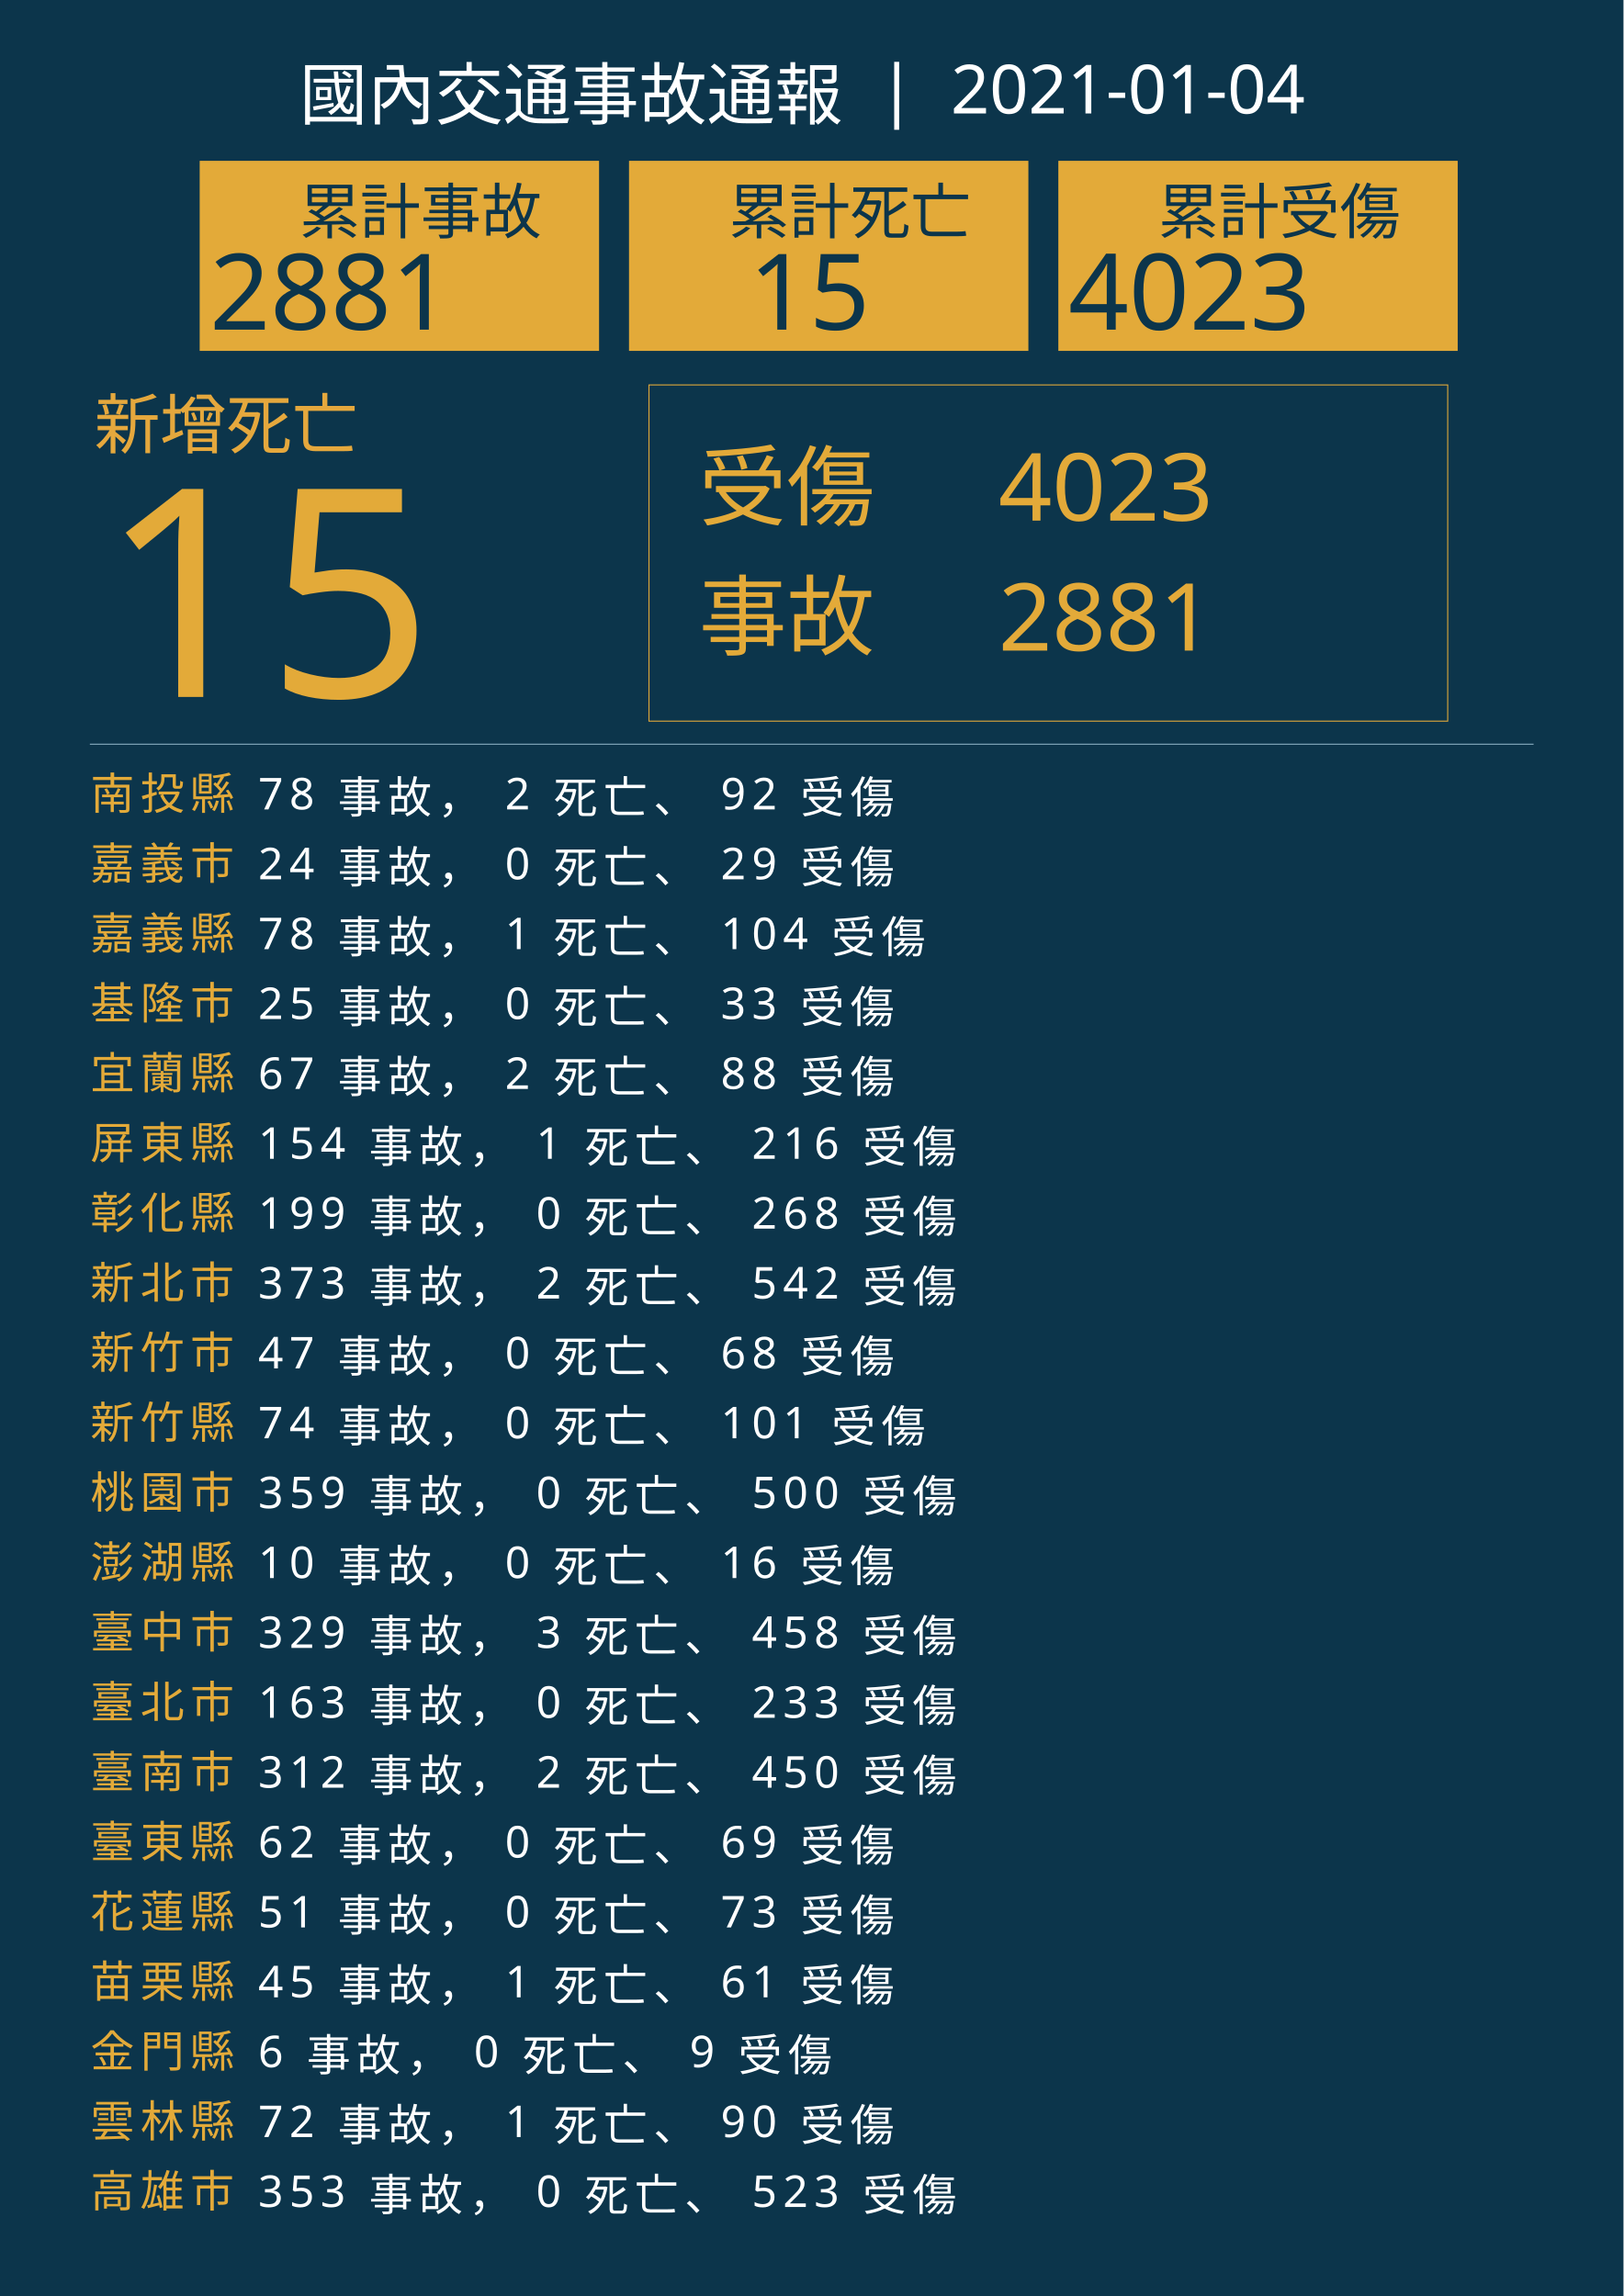
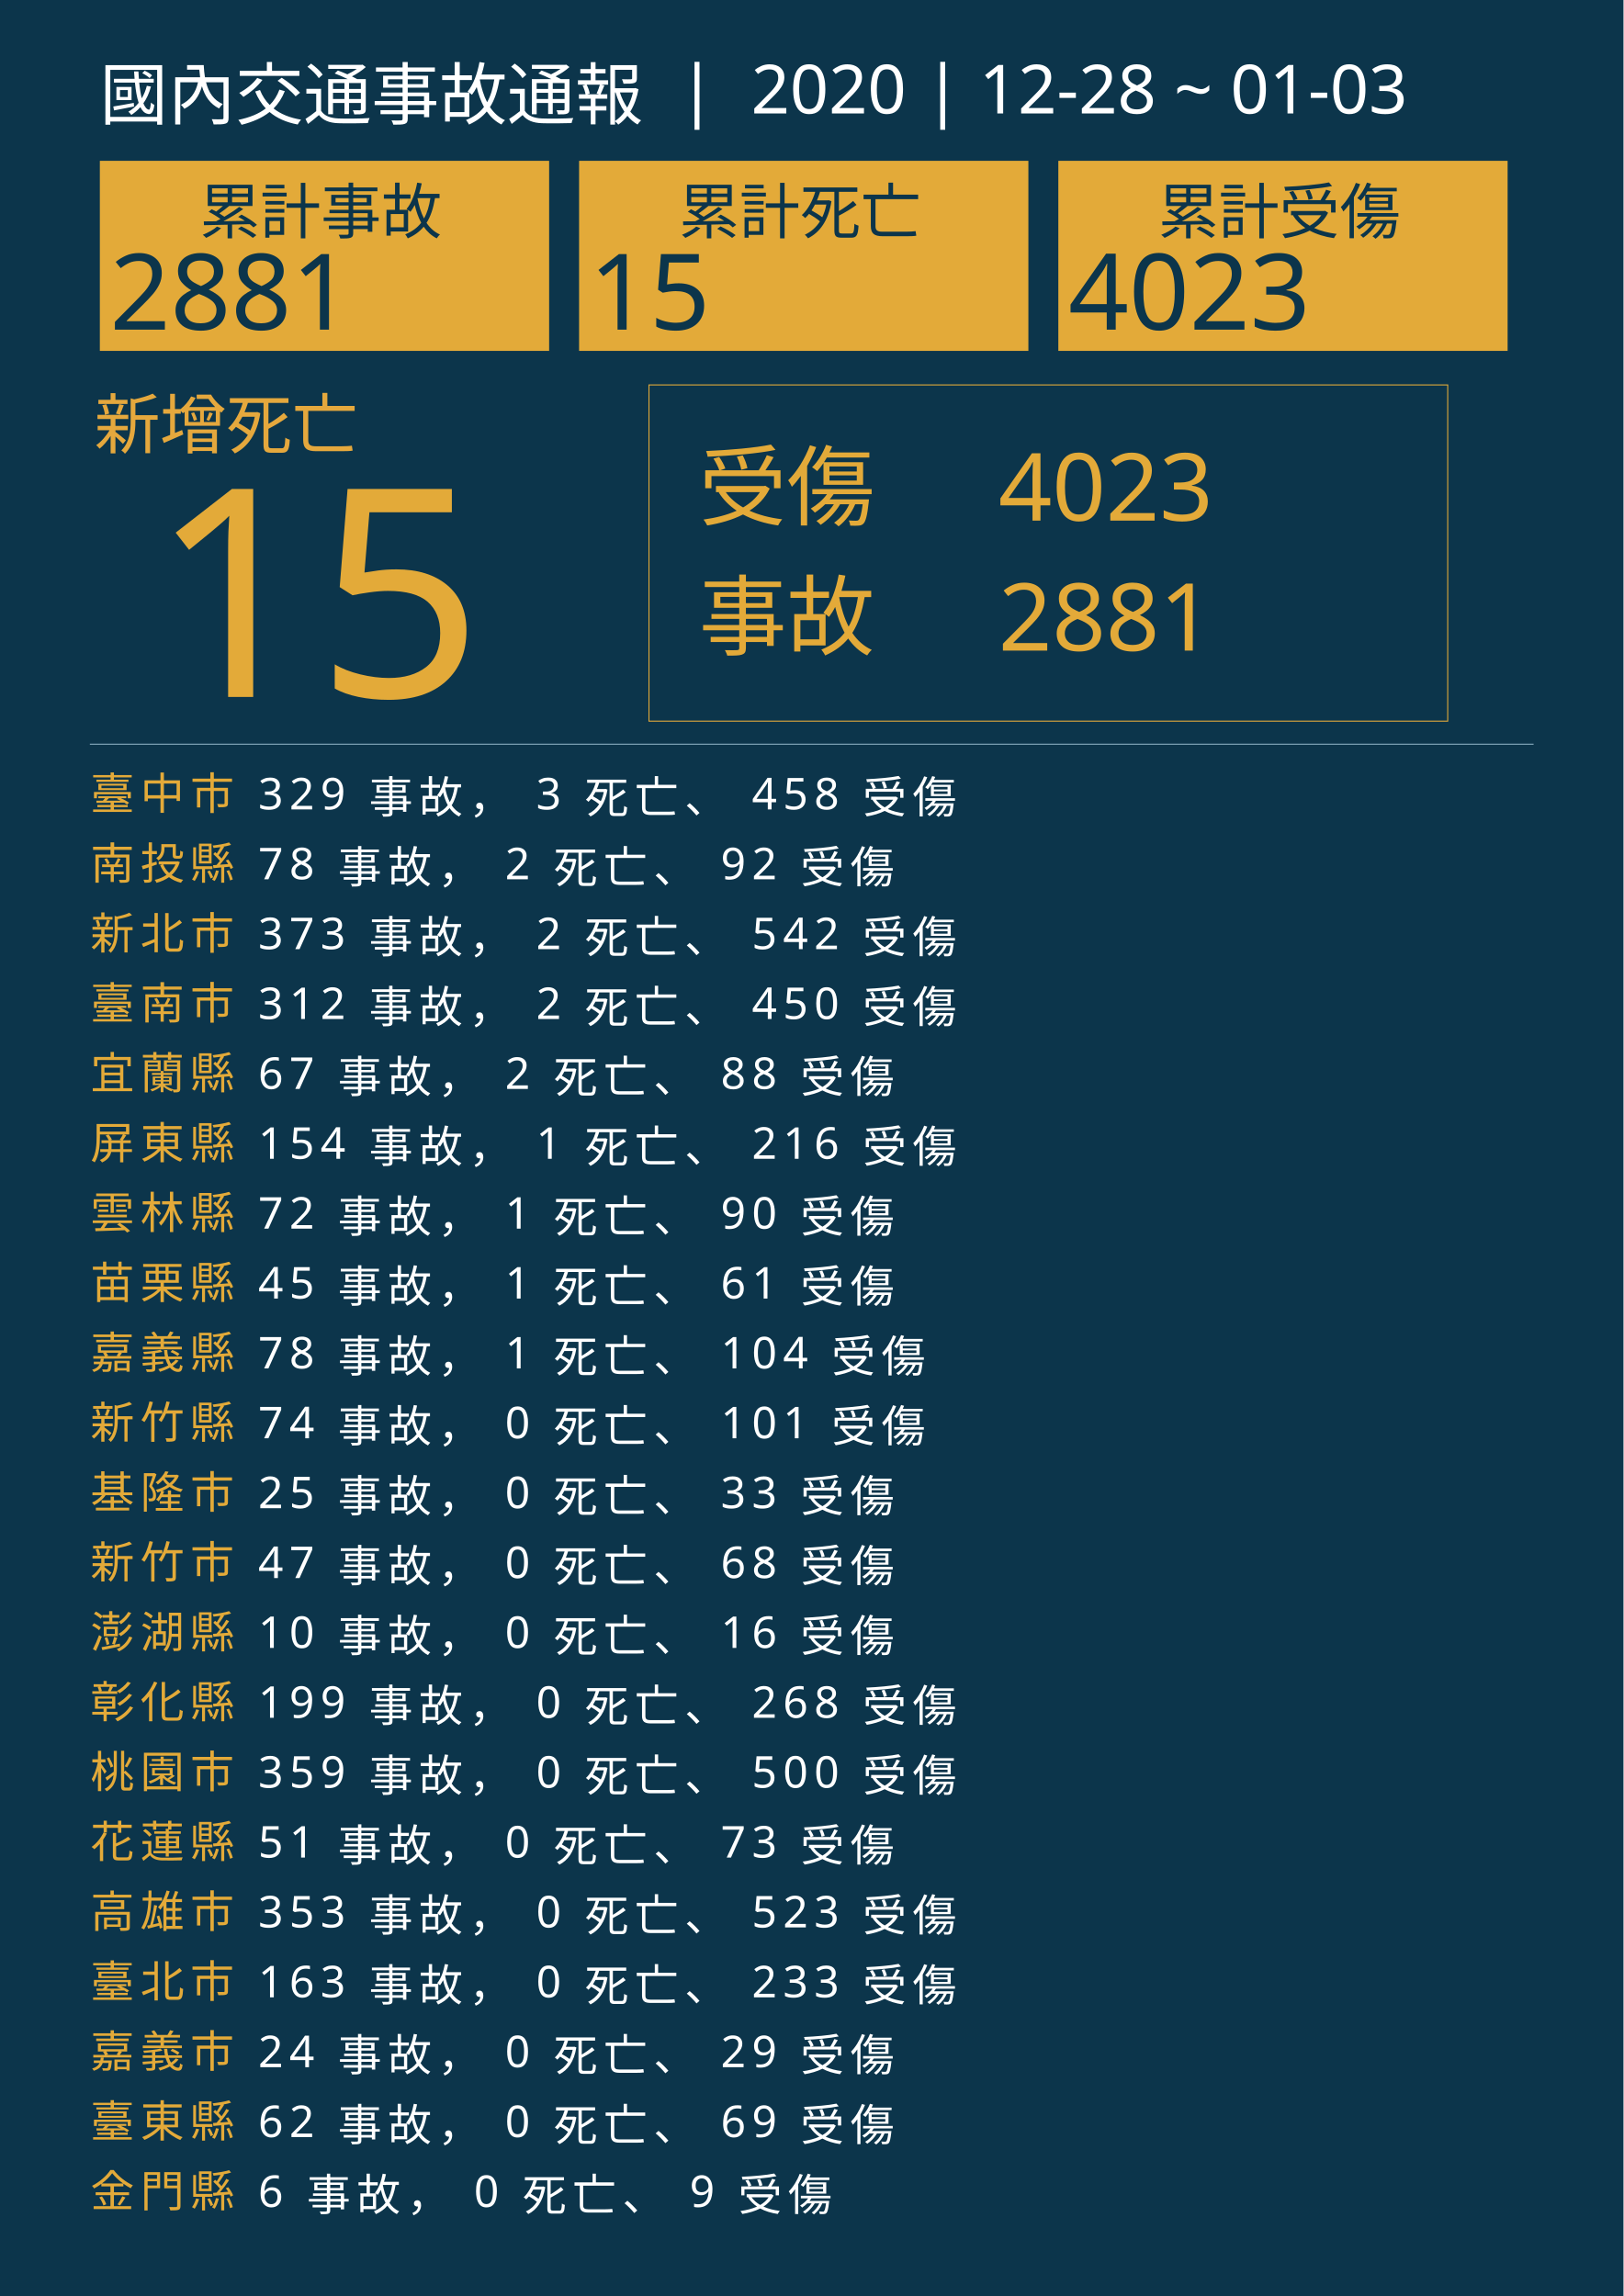
<svg xmlns="http://www.w3.org/2000/svg" version="1.1" id="圖層_1" x="0px" y="0px" viewBox="0 0 1626 2300" style="enable-background:new 0 0 1626 2300;" xml:space="preserve">
  <style type="text/css">
	.st0{fill:#0C354B;}
	.st1{fill:#E5A83D;}
	.st2{font-family:'NotoSansCJKtc-Bold-B5pc-H';}
	.st3{font-size:66px;}
	.st4{fill:#E3AA39;}
	.st5{font-family:'Arial-BoldMT';}
	.st6{font-size:291.776px;}
	.st7{fill:none;stroke:#E3AA39;stroke-miterlimit:10;}
	.st8{font-family:'NotoSansCJKtc-Light-B5pc-H';}
	.st9{font-size:88px;}
	.st10{font-family:'NotoSansCJKtc-Medium-B5pc-H';}
	.st11{font-size:94px;}
	.st12{fill:none;stroke:#8AAFC1;stroke-miterlimit:10;}
	.st13{font-size:60.649px;}
	.st14{font-size:106px;}
	.st15{fill:none;}
	.st16{font-size:44px;}
	.st17{letter-spacing:6;}
	.st18{fill:#FFFFFF;}
	.st19{letter-spacing:1;}
	.st20{font-size:68px;}
</style>
  <rect class="st0" width="1626" height="2300" />
  <text transform="matrix(1 0 0 1 94.5001 449.017)" class="st1 st2 st3">新增死亡</text>
  <g>
-     <text transform="matrix(1 0 0 1 100 698.1412)" class="st4 st5 st6">15</text>
+     <text transform="matrix(1 0 0 1 150 698.1412)" class="st4 st5 st6">15</text>
  </g>
  <g>
    <rect x="650" y="385.6" class="st7" width="800" height="336.8" />
    <g>
      <text transform="matrix(1 0 0 1 700 519.593)" class="st4 st8 st9">受傷</text>
      <text transform="matrix(1 0 0 1 1000 521.5084)" class="st4 st10 st11">4023</text>
      <text transform="matrix(1 0 0 1 1000 651.7274)" class="st4 st10 st11">2881</text>
      <text transform="matrix(1 0 0 1 700 649.4965)" class="st4 st8 st9">事故</text>
    </g>
  </g>
  <line class="st12" x1="90" y1="745.5" x2="1536" y2="745.5" />
  <g>
    <g>
-       <rect x="200" y="161.1" class="st4" width="400" height="190.4" />
+       <rect x="100" y="161.1" class="st4" width="450" height="190.4" />
      <g>
-         <text transform="matrix(1 0 0 1 300 233.9079)" class="st0 st10 st13">累計事故</text>
+         <text transform="matrix(1 0 0 1 200 233.9079)" class="st0 st10 st13">累計事故</text>
        <g>
-           <text transform="matrix(1 0 0 1 210 330.2121)" class="st0 st5 st14">2881</text>
+           <text transform="matrix(1 0 0 1 110 330.2121)" class="st0 st5 st14">2881</text>
        </g>
      </g>
    </g>
    <g>
-       <rect x="630" y="161.1" class="st4" width="400" height="190.4" />
+       <rect x="580" y="161.1" class="st4" width="450" height="190.4" />
      <g>
-         <text transform="matrix(1 0 0 1 730 233.908)" class="st0 st10 st13">累計死亡</text>
+         <text transform="matrix(1 0 0 1 680 233.908)" class="st0 st10 st13">累計死亡</text>
        <g>
-           <text transform="matrix(1 0 0 1 750 330.2122)" class="st0 st5 st14">15</text>
+           <text transform="matrix(1 0 0 1 590 330.2122)" class="st0 st5 st14">15</text>
        </g>
      </g>
    </g>
    <g>
-       <rect x="1060" y="161.1" class="st4" width="400" height="190.4" />
+       <rect x="1060" y="161.1" class="st4" width="450" height="190.4" />
      <g>
        <text transform="matrix(1 0 0 1 1160 233.908)" class="st0 st10 st13">累計受傷</text>
        <g>
          <text transform="matrix(1 0 0 1 1070 330.2122)" class="st0 st5 st14">4023</text>
        </g>
      </g>
    </g>
  </g>
  <rect x="90.6" y="772.1" class="st15" width="1141.8" height="314.8" />
  <text transform="matrix(1 0 0 1 90.5591 810.7965)">
-     <tspan x="0" y="0" class="st4 st10 st16 st17">南投縣</tspan>
-     <tspan x="150.6" y="0" class="st18 st10 st16 st17"> 78 事故， 2 死亡、 92 受傷</tspan>
-     <tspan x="0" y="70" class="st4 st10 st16 st17">嘉義市</tspan>
-     <tspan x="150.6" y="70" class="st18 st10 st16 st17"> 24 事故， 0 死亡、 29 受傷</tspan>
-     <tspan x="0" y="140" class="st4 st10 st16 st17">嘉義縣</tspan>
-     <tspan x="150.6" y="140" class="st18 st10 st16 st17"> 78 事故， 1 死亡、 104 受傷</tspan>
-     <tspan x="0" y="210" class="st4 st10 st16 st17">基隆市</tspan>
-     <tspan x="150.6" y="210" class="st18 st10 st16 st17"> 25 事故， 0 死亡、 33 受傷</tspan>
+     <tspan x="0" y="0" class="st4 st10 st16 st17">臺中市</tspan>
+     <tspan x="150.6" y="0" class="st18 st10 st16 st17"> 329 事故， 3 死亡、 458 受傷</tspan>
+     <tspan x="0" y="70" class="st4 st10 st16 st17">南投縣</tspan>
+     <tspan x="150.6" y="70" class="st18 st10 st16 st17"> 78 事故， 2 死亡、 92 受傷</tspan>
+     <tspan x="0" y="140" class="st4 st10 st16 st17">新北市</tspan>
+     <tspan x="150.6" y="140" class="st18 st10 st16 st17"> 373 事故， 2 死亡、 542 受傷</tspan>
+     <tspan x="0" y="210" class="st4 st10 st16 st17">臺南市</tspan>
+     <tspan x="150.6" y="210" class="st18 st10 st16 st17"> 312 事故， 2 死亡、 450 受傷</tspan>
    <tspan x="0" y="280" class="st4 st10 st16 st17">宜蘭縣</tspan>
    <tspan x="150.6" y="280" class="st18 st10 st16 st17"> 67 事故， 2 死亡、 88 受傷</tspan>
    <tspan x="0" y="350" class="st4 st10 st16 st17">屏東縣</tspan>
    <tspan x="150.6" y="350" class="st18 st10 st16 st17"> 154 事故， 1 死亡、 216 受傷</tspan>
-     <tspan x="0" y="420" class="st4 st10 st16 st17">彰化縣</tspan>
-     <tspan x="150.6" y="420" class="st18 st10 st16 st17"> 199 事故， 0 死亡、 268 受傷</tspan>
-     <tspan x="0" y="490" class="st4 st10 st16 st17">新北市</tspan>
-     <tspan x="150.6" y="490" class="st18 st10 st16 st17"> 373 事故， 2 死亡、 542 受傷</tspan>
-     <tspan x="0" y="560" class="st4 st10 st16 st17">新竹市</tspan>
-     <tspan x="150.6" y="560" class="st18 st10 st16 st17"> 47 事故， 0 死亡、 68 受傷</tspan>
+     <tspan x="0" y="420" class="st4 st10 st16 st17">雲林縣</tspan>
+     <tspan x="150.6" y="420" class="st18 st10 st16 st17"> 72 事故， 1 死亡、 90 受傷</tspan>
+     <tspan x="0" y="490" class="st4 st10 st16 st17">苗栗縣</tspan>
+     <tspan x="150.6" y="490" class="st18 st10 st16 st17"> 45 事故， 1 死亡、 61 受傷</tspan>
+     <tspan x="0" y="560" class="st4 st10 st16 st17">嘉義縣</tspan>
+     <tspan x="150.6" y="560" class="st18 st10 st16 st17"> 78 事故， 1 死亡、 104 受傷</tspan>
    <tspan x="0" y="630" class="st4 st10 st16 st17">新竹縣</tspan>
    <tspan x="150.6" y="630" class="st18 st10 st16 st17"> 74 事故， 0 死亡、 101 受傷</tspan>
-     <tspan x="0" y="700" class="st4 st10 st16 st17">桃園市</tspan>
-     <tspan x="150.6" y="700" class="st18 st10 st16 st17"> 359 事故， 0 死亡、 500 受傷</tspan>
-     <tspan x="0" y="770" class="st4 st10 st16 st17">澎湖縣</tspan>
-     <tspan x="150.6" y="770" class="st18 st10 st16 st17"> 10 事故， 0 死亡、 16 受傷</tspan>
-     <tspan x="0" y="840" class="st4 st10 st16 st17">臺中市</tspan>
-     <tspan x="150.6" y="840" class="st18 st10 st16 st17"> 329 事故， 3 死亡、 458 受傷</tspan>
-     <tspan x="0" y="910" class="st4 st10 st16 st17">臺北市</tspan>
-     <tspan x="150.6" y="910" class="st18 st10 st16 st17"> 163 事故， 0 死亡、 233 受傷</tspan>
-     <tspan x="0" y="980" class="st4 st10 st16 st17">臺南市</tspan>
-     <tspan x="150.6" y="980" class="st18 st10 st16 st17"> 312 事故， 2 死亡、 450 受傷</tspan>
-     <tspan x="0" y="1050" class="st4 st10 st16 st17">臺東縣</tspan>
-     <tspan x="150.6" y="1050" class="st18 st10 st16 st17"> 62 事故， 0 死亡、 69 受傷</tspan>
-     <tspan x="0" y="1120" class="st4 st10 st16 st17">花蓮縣</tspan>
-     <tspan x="150.6" y="1120" class="st18 st10 st16 st17"> 51 事故， 0 死亡、 73 受傷</tspan>
-     <tspan x="0" y="1190" class="st4 st10 st16 st17">苗栗縣</tspan>
-     <tspan x="150.6" y="1190" class="st18 st10 st16 st17"> 45 事故， 1 死亡、 61 受傷</tspan>
-     <tspan x="0" y="1260" class="st4 st10 st16 st17">金門縣</tspan>
-     <tspan x="150.6" y="1260" class="st18 st10 st16 st17"> 6 事故， 0 死亡、 9 受傷</tspan>
-     <tspan x="0" y="1330" class="st4 st10 st16 st17">雲林縣</tspan>
-     <tspan x="150.6" y="1330" class="st18 st10 st16 st17"> 72 事故， 1 死亡、 90 受傷</tspan>
-     <tspan x="0" y="1400" class="st4 st10 st16 st17">高雄市</tspan>
-     <tspan x="150.6" y="1400" class="st18 st10 st16 st17"> 353 事故， 0 死亡、 523 受傷</tspan>
+     <tspan x="0" y="700" class="st4 st10 st16 st17">基隆市</tspan>
+     <tspan x="150.6" y="700" class="st18 st10 st16 st17"> 25 事故， 0 死亡、 33 受傷</tspan>
+     <tspan x="0" y="770" class="st4 st10 st16 st17">新竹市</tspan>
+     <tspan x="150.6" y="770" class="st18 st10 st16 st17"> 47 事故， 0 死亡、 68 受傷</tspan>
+     <tspan x="0" y="840" class="st4 st10 st16 st17">澎湖縣</tspan>
+     <tspan x="150.6" y="840" class="st18 st10 st16 st17"> 10 事故， 0 死亡、 16 受傷</tspan>
+     <tspan x="0" y="910" class="st4 st10 st16 st17">彰化縣</tspan>
+     <tspan x="150.6" y="910" class="st18 st10 st16 st17"> 199 事故， 0 死亡、 268 受傷</tspan>
+     <tspan x="0" y="980" class="st4 st10 st16 st17">桃園市</tspan>
+     <tspan x="150.6" y="980" class="st18 st10 st16 st17"> 359 事故， 0 死亡、 500 受傷</tspan>
+     <tspan x="0" y="1050" class="st4 st10 st16 st17">花蓮縣</tspan>
+     <tspan x="150.6" y="1050" class="st18 st10 st16 st17"> 51 事故， 0 死亡、 73 受傷</tspan>
+     <tspan x="0" y="1120" class="st4 st10 st16 st17">高雄市</tspan>
+     <tspan x="150.6" y="1120" class="st18 st10 st16 st17"> 353 事故， 0 死亡、 523 受傷</tspan>
+     <tspan x="0" y="1190" class="st4 st10 st16 st17">臺北市</tspan>
+     <tspan x="150.6" y="1190" class="st18 st10 st16 st17"> 163 事故， 0 死亡、 233 受傷</tspan>
+     <tspan x="0" y="1260" class="st4 st10 st16 st17">嘉義市</tspan>
+     <tspan x="150.6" y="1260" class="st18 st10 st16 st17"> 24 事故， 0 死亡、 29 受傷</tspan>
+     <tspan x="0" y="1330" class="st4 st10 st16 st17">臺東縣</tspan>
+     <tspan x="150.6" y="1330" class="st18 st10 st16 st17"> 62 事故， 0 死亡、 69 受傷</tspan>
+     <tspan x="0" y="1400" class="st4 st10 st16 st17">金門縣</tspan>
+     <tspan x="150.6" y="1400" class="st18 st10 st16 st17"> 6 事故， 0 死亡、 9 受傷</tspan>
  </text>
-   <text transform="matrix(1 0 0 1 300 119.2712)" class="st18 st8 st20">國內交通事故通報  |  2021-01-04</text>
+   <text transform="matrix(1 0 0 1 100 119.2712)" class="st18 st8 st20">國內交通事故通報  |  2020 | 12-28 ~ 01-03</text>
</svg>
